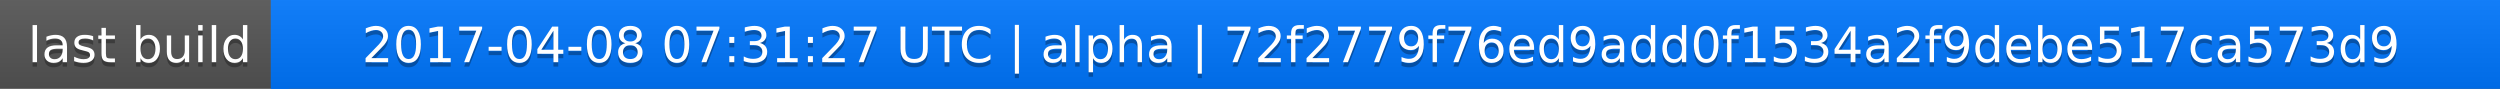
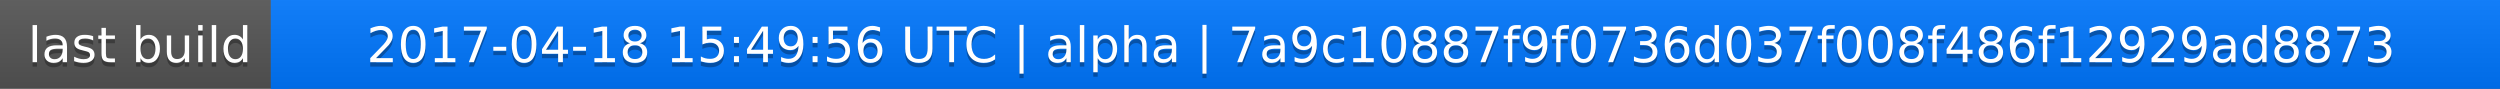
<svg xmlns="http://www.w3.org/2000/svg" width="563" height="20">
  <linearGradient id="a" x2="0" y2="100%">
    <stop offset="0" stop-color="#bbb" stop-opacity=".1" />
    <stop offset="1" stop-opacity=".1" />
  </linearGradient>
  <rect rx="0" width="563" height="20" fill="#555" />
  <rect rx="0" x="61" width="502" height="20" fill="#07f" />
  <path fill="#07f" d="M61 0h4v20h-4z" />
  <rect rx="0" width="563" height="20" fill="url(#a)" />
  <g fill="#fff" text-anchor="middle" font-family="DejaVu Sans,Verdana,Geneva,sans-serif" font-size="11">
    <text x="31.5" y="15" fill="#010101" fill-opacity=".3">last build</text>
    <text x="31.5" y="14">last build</text>
-     <text x="311" y="15" fill="#010101" fill-opacity=".3">2017-04-08 07:31:27 UTC | alpha | 72f2779f76ed9add0f1534a2f9debe517ca573d9</text>
-     <text x="311" y="14">2017-04-08 07:31:27 UTC | alpha | 72f2779f76ed9add0f1534a2f9debe517ca573d9</text>
+     <text x="311" y="15" fill="#010101" fill-opacity=".3">2017-04-18 15:49:56 UTC | alpha | 7a9c10887f9f0736d037f008f486f12929ad8873</text>
+     <text x="311" y="14">2017-04-18 15:49:56 UTC | alpha | 7a9c10887f9f0736d037f008f486f12929ad8873</text>
  </g>
</svg>
